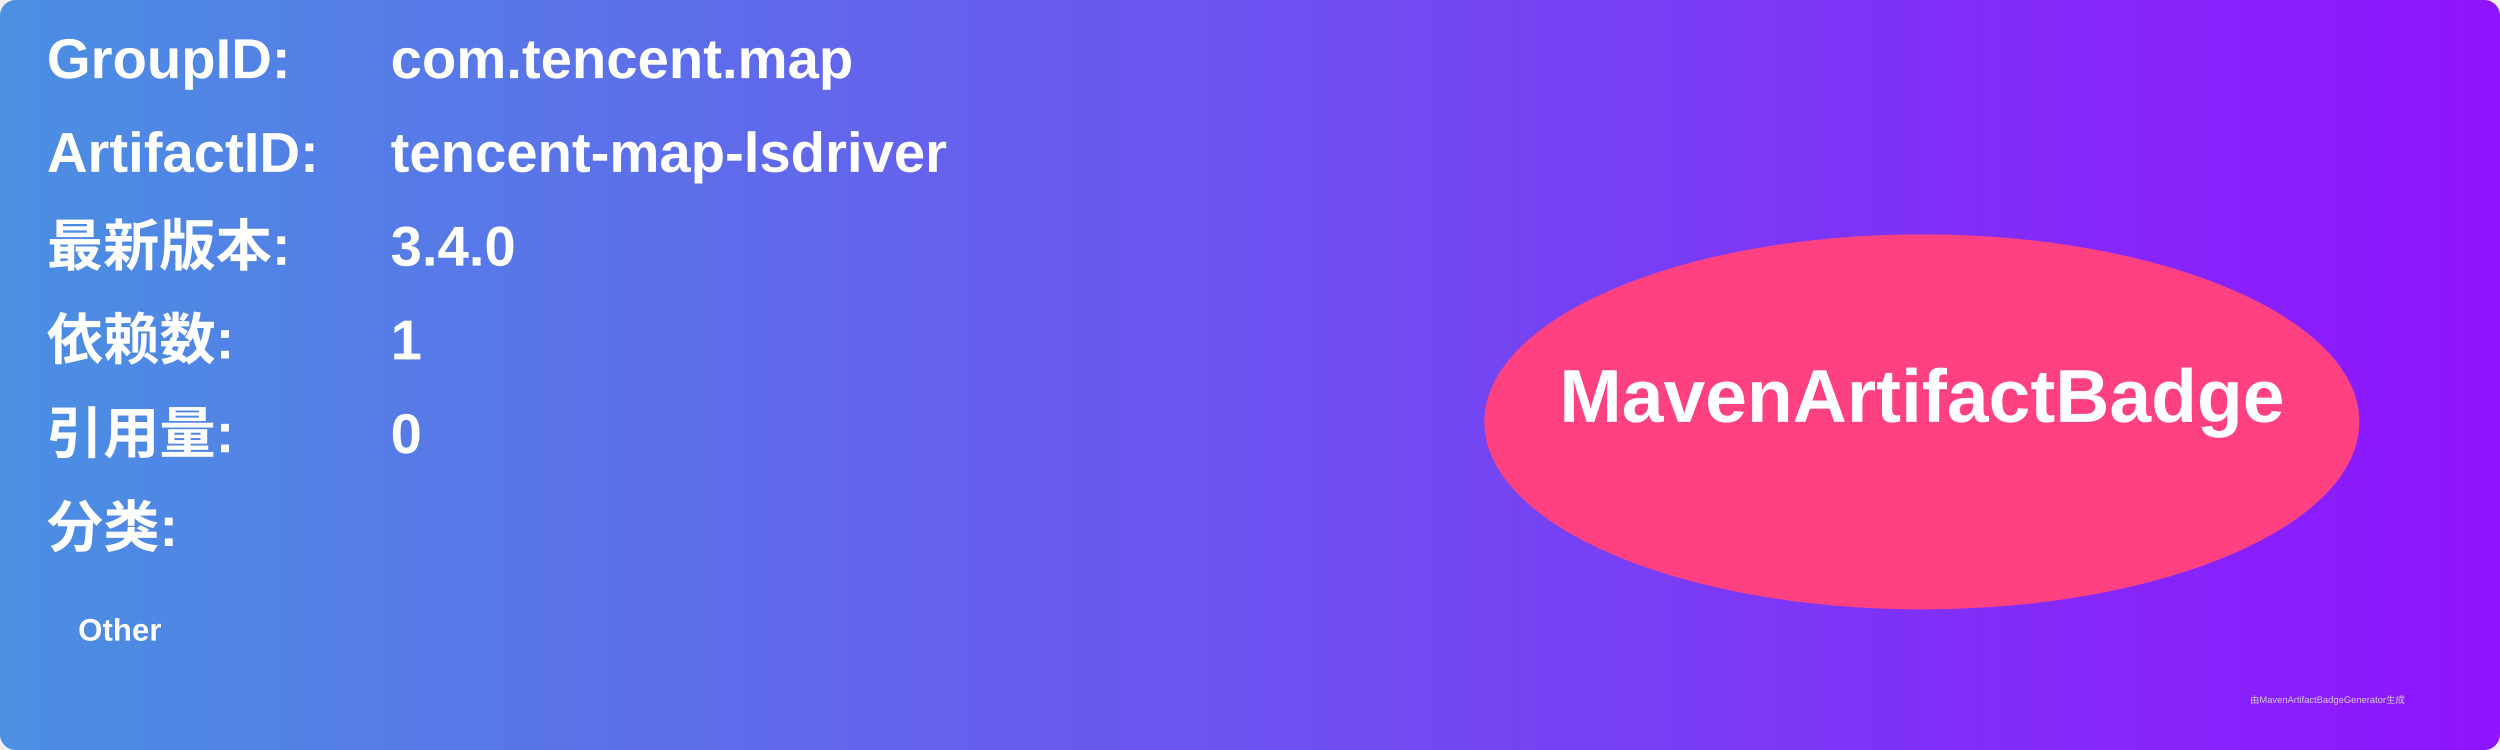
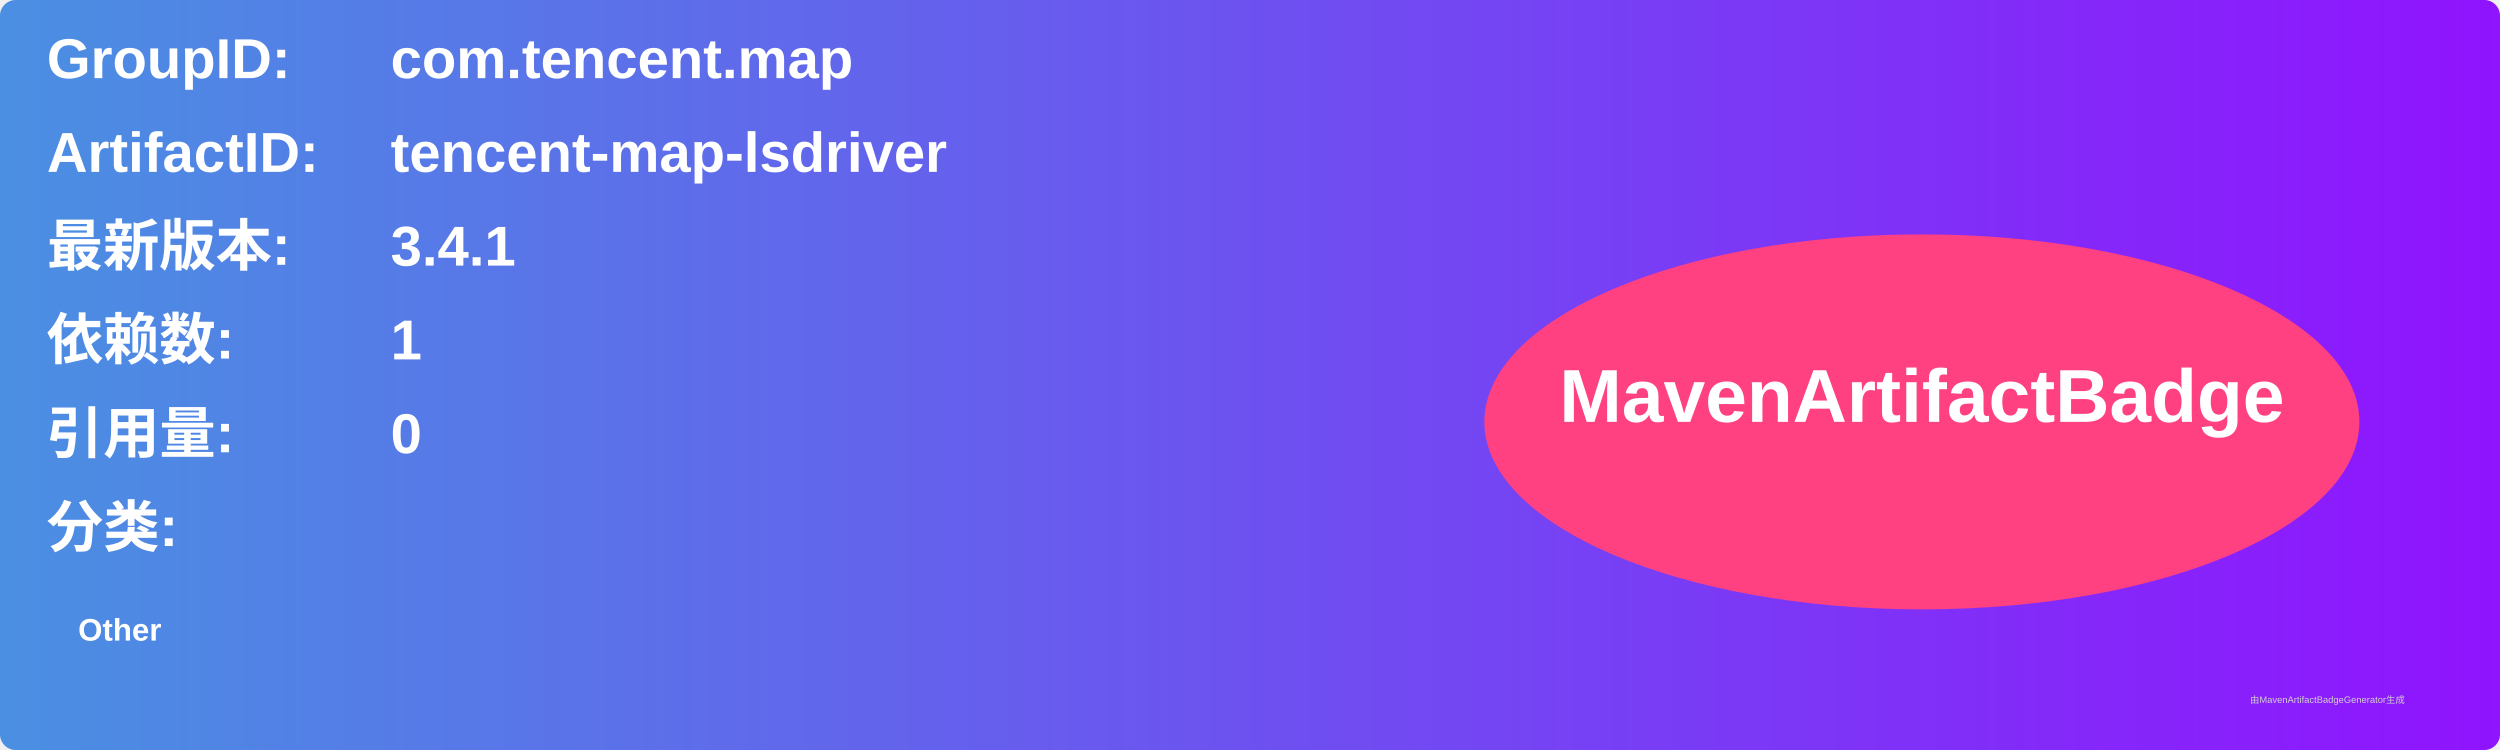
<svg xmlns="http://www.w3.org/2000/svg" width="800" height="240" viewBox="0 0 800 240">
  <linearGradient id="grad" x1="0%" y1="0%" x2="100%" y2="0%">
    <stop offset="0%" stop-color="#4a90e2" />
    <stop offset="100%" stop-color="#9013fe" />
  </linearGradient>
  <rect width="100%" height="100%" rx="5" ry="5" fill="url(#grad)" />
  <g transform="translate(15, 15)">
    <text x="0" y="10" font-family="Arial" font-size="18" fill="white" font-weight="bold" width="260">GroupID:</text>
    <text x="110" y="10" font-family="Arial" font-size="18" fill="white" font-weight="bold" width="460">com.tencent.map</text>
    <text x="0" y="40" font-family="Arial" font-size="18" fill="white" font-weight="bold" width="260">ArtifactID:</text>
    <text x="110" y="40" font-family="Arial" font-size="18" fill="white" font-weight="bold" width="460">tencent-map-lsdriver</text>
    <text x="0" y="70" font-family="Arial" font-size="18" fill="white" font-weight="bold">最新版本:</text>
    <text x="110" y="70" font-family="Arial" font-size="18" fill="white" font-weight="bold">
-       <tspan font-weight="bold">3.4.0</tspan>
+       <tspan font-weight="bold">3.4.1</tspan>
    </text>
    <text x="0" y="100" font-family="Arial" font-size="18" fill="white" font-weight="bold">依赖数: </text>
    <text x="110" y="100" font-family="Arial" font-size="18" fill="white">
      <tspan font-weight="bold">1</tspan>
    </text>
    <text x="0" y="130" font-family="Arial" font-size="18" fill="white" font-weight="bold">引用量: </text>
    <text x="110" y="130" font-family="Arial" font-size="18" fill="white">
      <tspan font-weight="bold">0</tspan>
    </text>
    <text x="0" y="160" font-family="Arial" font-size="18" fill="white" font-weight="bold">分类:</text>
    <text x="10" y="190" font-family="Arial" font-size="10" fill="white">
      <tspan font-weight="bold">Other</tspan>
    </text>
    <ellipse cx="600" cy="120" rx="140" ry="60" fill="#ff4081" />
    <text x="600" y="120" text-anchor="middle" font-family="Arial" font-size="24" fill="white" font-weight="bold">MavenArtifactBadge</text>
  </g>
  <text x="720" y="225" font-family="Arial" font-size="3" fill="#d0d0d0">由MavenArtifactBadgeGenerator生成</text>
</svg>
